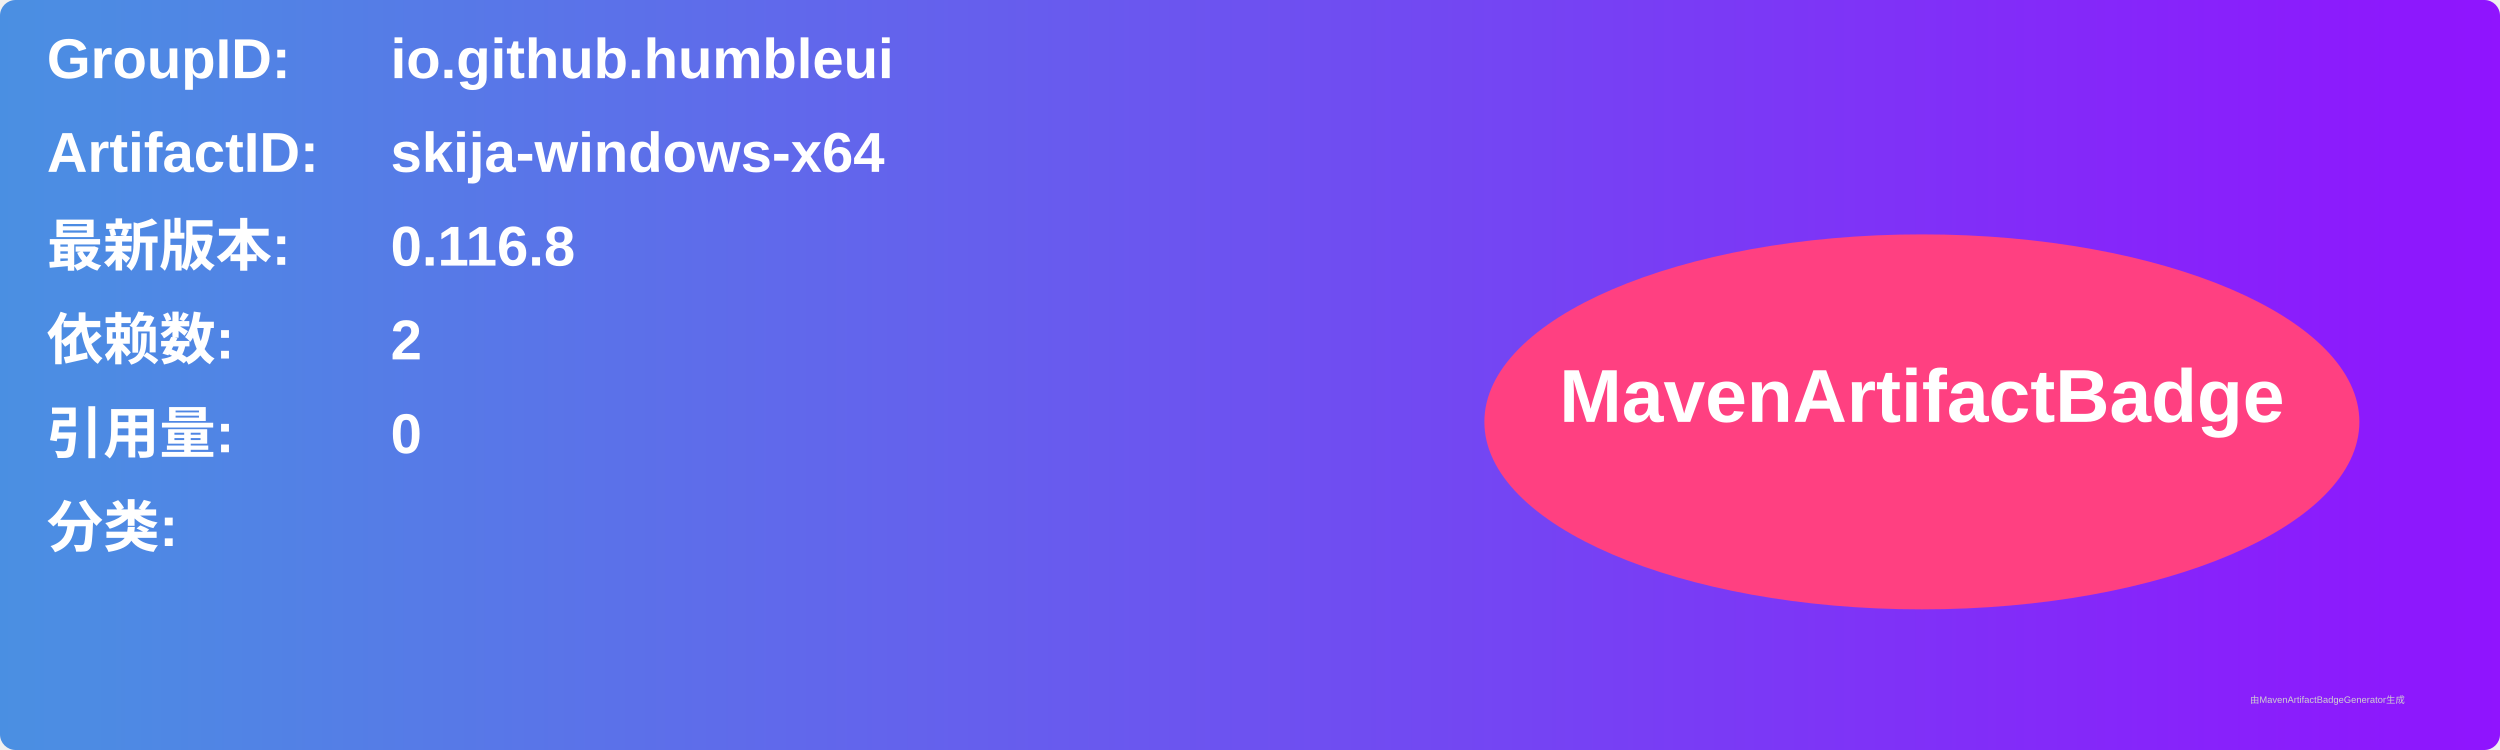
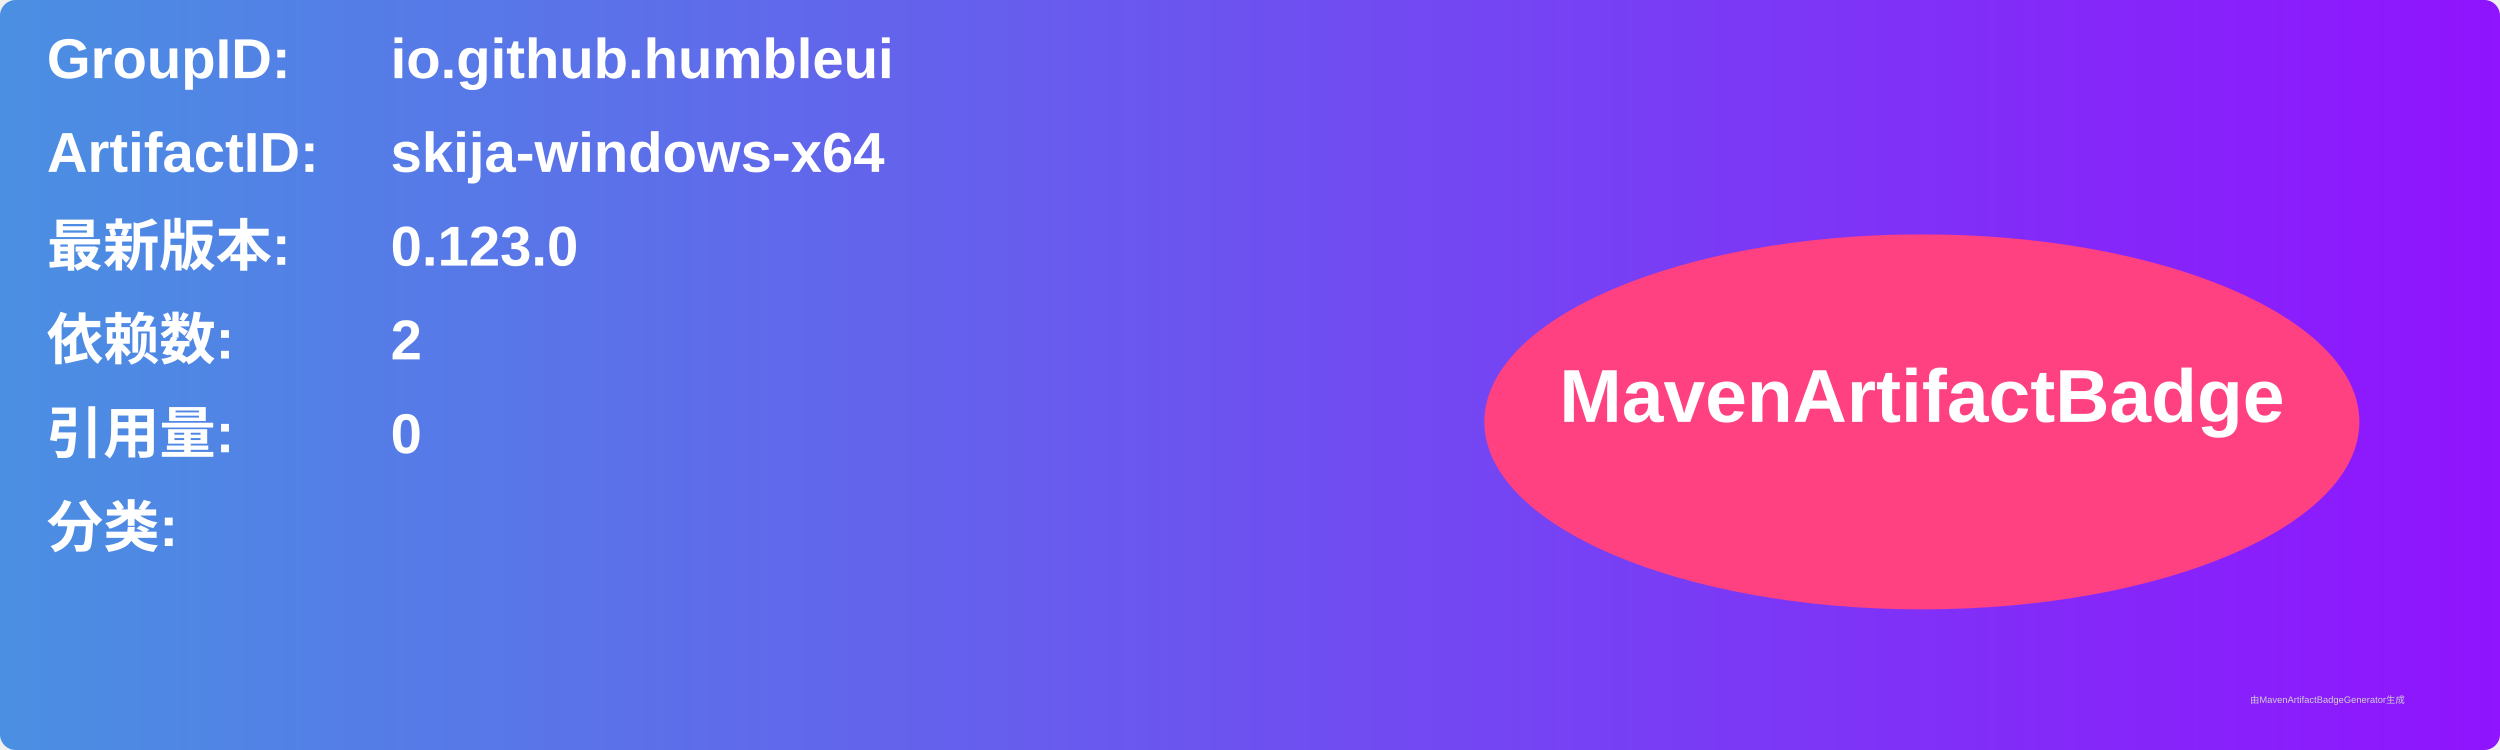
<svg xmlns="http://www.w3.org/2000/svg" width="800" height="240" viewBox="0 0 800 240">
  <linearGradient id="grad" x1="0%" y1="0%" x2="100%" y2="0%">
    <stop offset="0%" stop-color="#4a90e2" />
    <stop offset="100%" stop-color="#9013fe" />
  </linearGradient>
  <rect width="100%" height="100%" rx="5" ry="5" fill="url(#grad)" />
  <g transform="translate(15, 15)">
    <text x="0" y="10" font-family="Arial" font-size="18" fill="white" font-weight="bold" width="260">GroupID:</text>
    <text x="110" y="10" font-family="Arial" font-size="18" fill="white" font-weight="bold" width="460">io.github.humbleui</text>
    <text x="0" y="40" font-family="Arial" font-size="18" fill="white" font-weight="bold" width="260">ArtifactID:</text>
    <text x="110" y="40" font-family="Arial" font-size="18" fill="white" font-weight="bold" width="460">skija-windows-x64</text>
    <text x="0" y="70" font-family="Arial" font-size="18" fill="white" font-weight="bold">最新版本:</text>
    <text x="110" y="70" font-family="Arial" font-size="18" fill="white" font-weight="bold">
-       <tspan font-weight="bold">0.116.8</tspan>
+       <tspan font-weight="bold">0.123.0</tspan>
    </text>
    <text x="0" y="100" font-family="Arial" font-size="18" fill="white" font-weight="bold">依赖数: </text>
    <text x="110" y="100" font-family="Arial" font-size="18" fill="white">
      <tspan font-weight="bold">2</tspan>
    </text>
    <text x="0" y="130" font-family="Arial" font-size="18" fill="white" font-weight="bold">引用量: </text>
    <text x="110" y="130" font-family="Arial" font-size="18" fill="white">
      <tspan font-weight="bold">0</tspan>
    </text>
    <text x="0" y="160" font-family="Arial" font-size="18" fill="white" font-weight="bold">分类:</text>
    <text x="10" y="190" font-family="Arial" font-size="10" fill="white">
      <tspan font-weight="bold" />
    </text>
    <ellipse cx="600" cy="120" rx="140" ry="60" fill="#ff4081" />
    <text x="600" y="120" text-anchor="middle" font-family="Arial" font-size="24" fill="white" font-weight="bold">MavenArtifactBadge</text>
  </g>
  <text x="720" y="225" font-family="Arial" font-size="3" fill="#d0d0d0">由MavenArtifactBadgeGenerator生成</text>
</svg>
